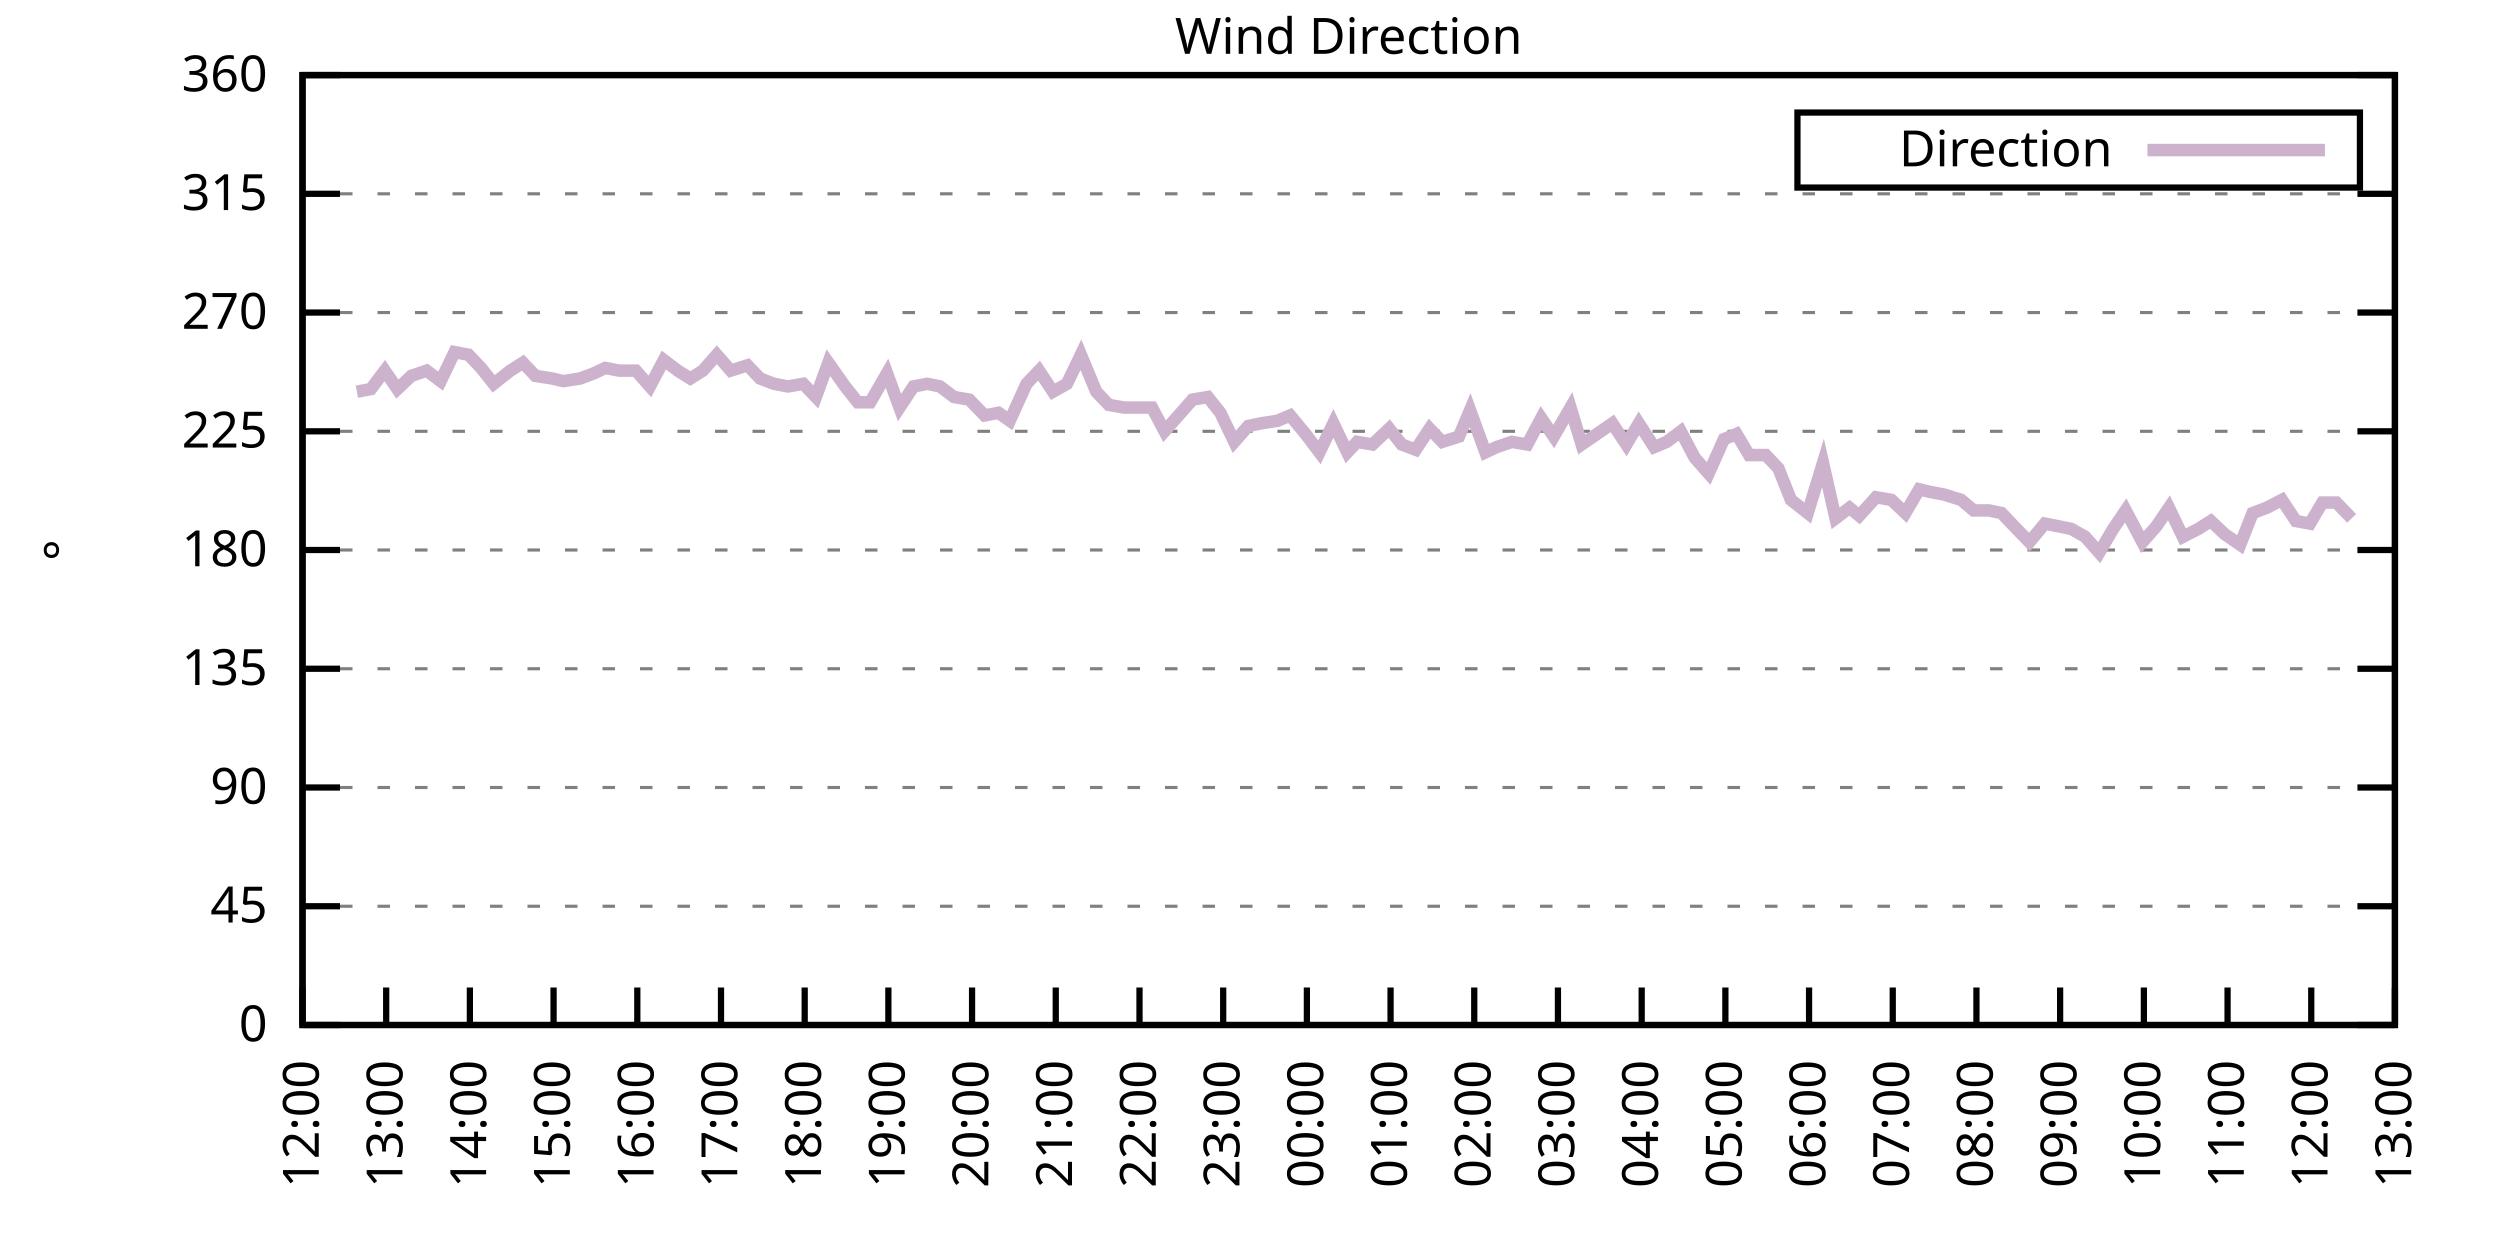
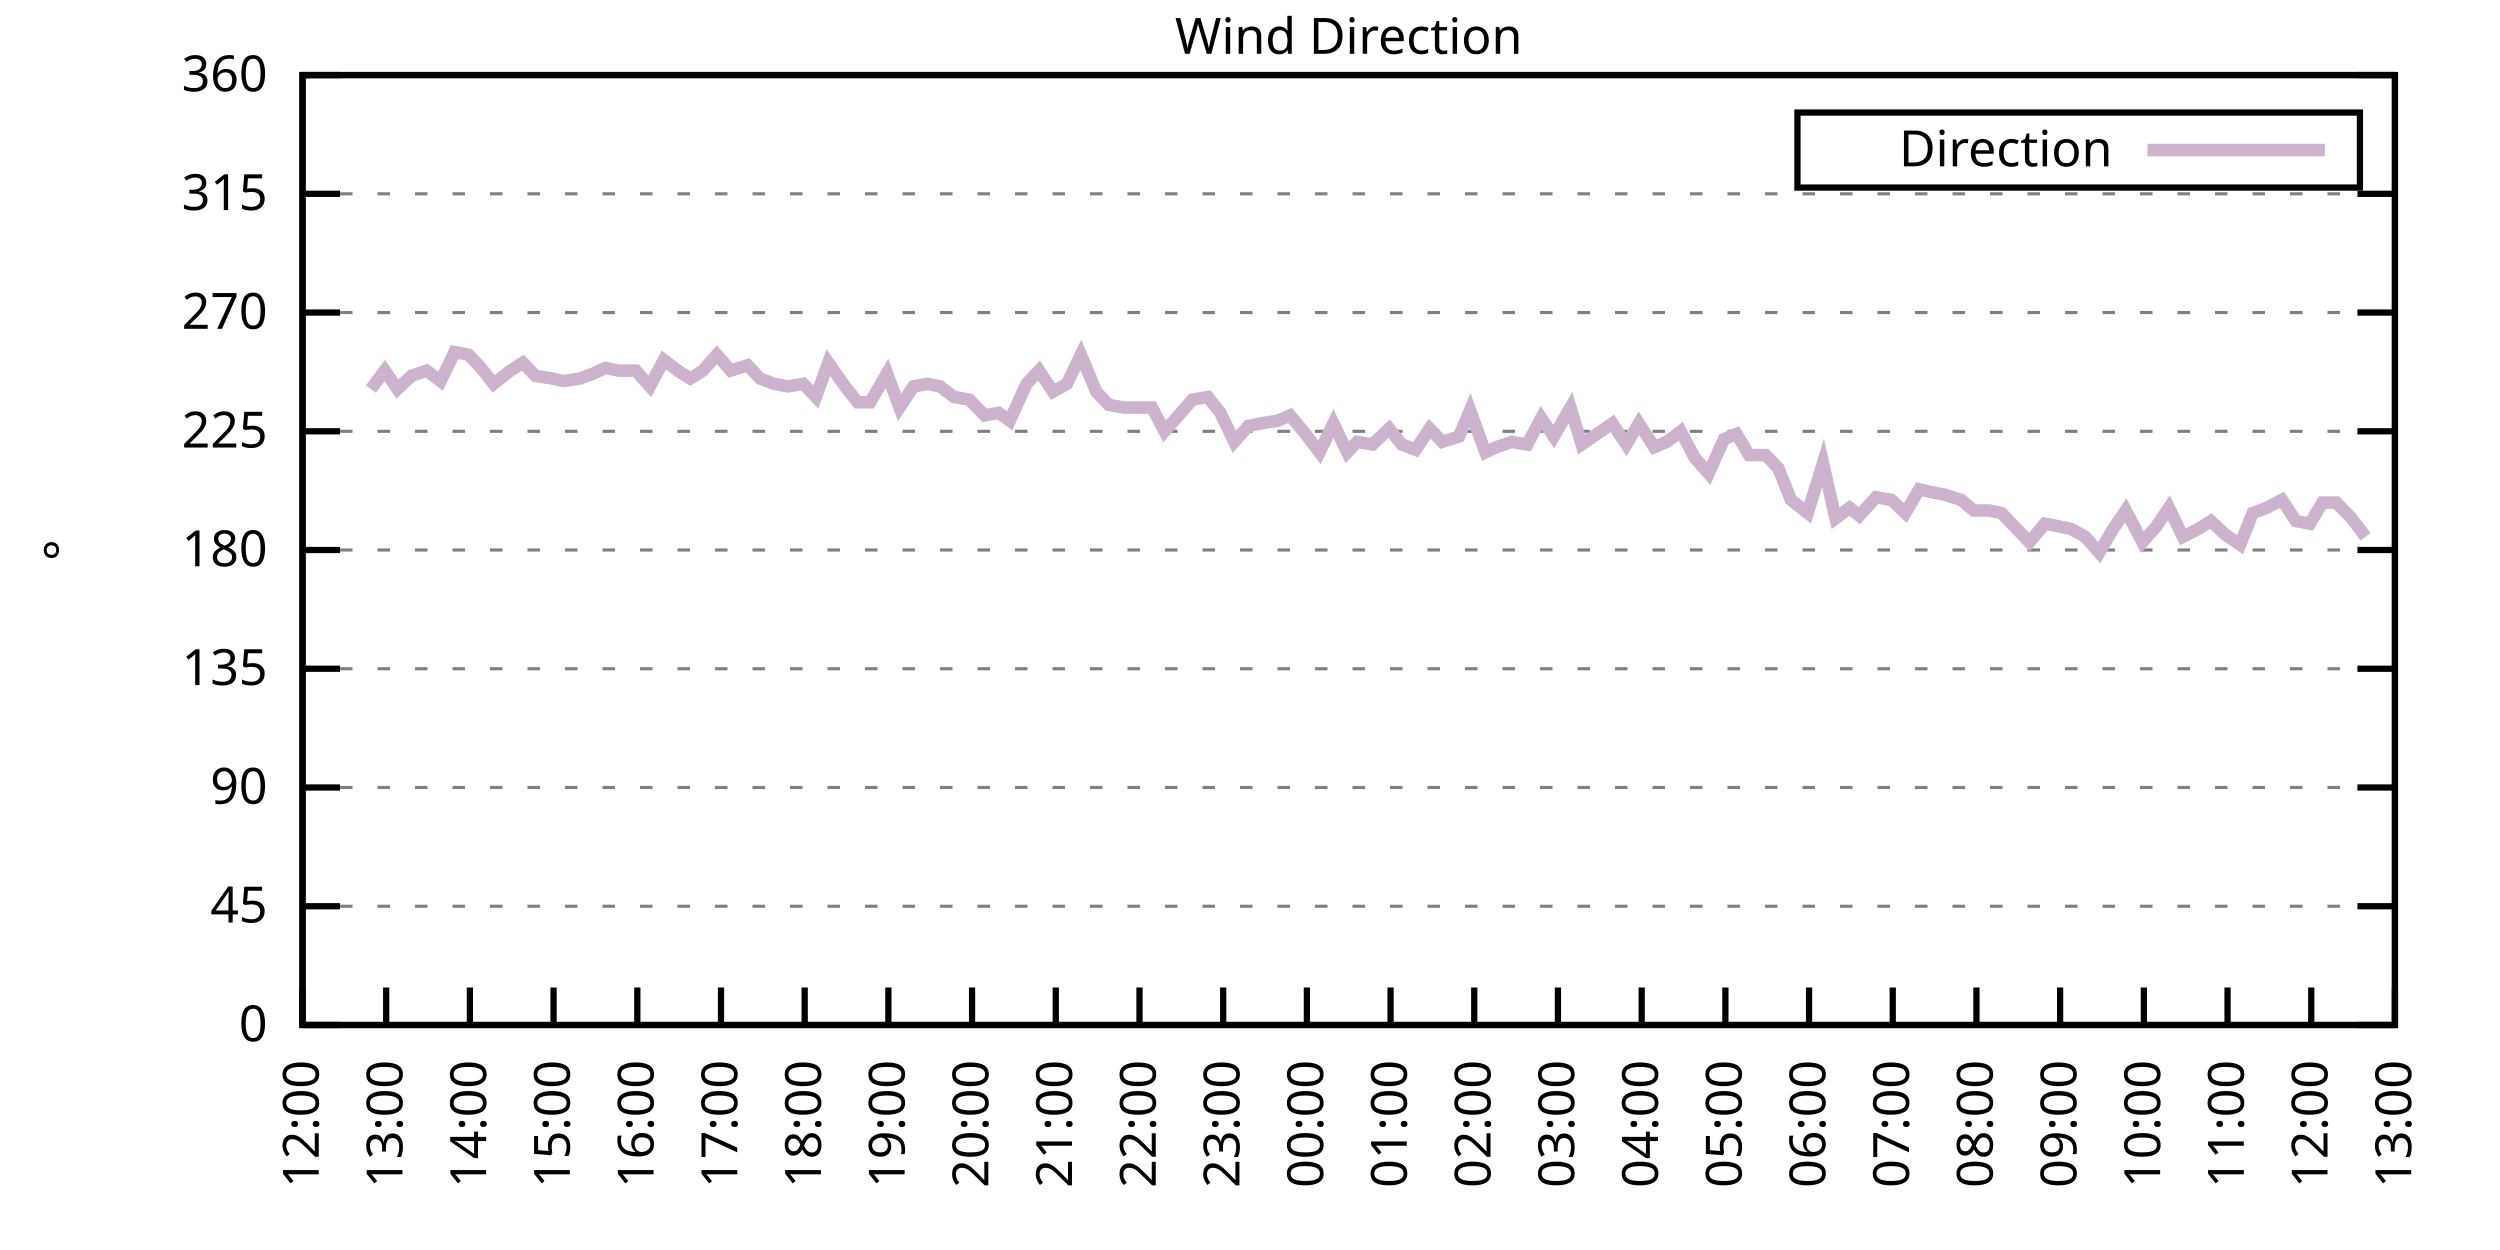
<svg xmlns="http://www.w3.org/2000/svg" xmlns:xlink="http://www.w3.org/1999/xlink" width="400" height="200" viewBox="0 0 400 200">
  <g id="gnuplot_canvas">
    <rect x="0" y="0" width="400" height="200" fill="none" />
    <defs>
      <circle id="gpDot" r="0.5" stroke-width="0.5" stroke="currentColor" />
      <path id="gpPt0" stroke-width="0.333" stroke="currentColor" d="M-1,0 h2 M0,-1 v2" />
      <path id="gpPt1" stroke-width="0.333" stroke="currentColor" d="M-1,-1 L1,1 M1,-1 L-1,1" />
      <path id="gpPt2" stroke-width="0.333" stroke="currentColor" d="M-1,0 L1,0 M0,-1 L0,1 M-1,-1 L1,1 M-1,1 L1,-1" />
      <rect id="gpPt3" stroke-width="0.333" stroke="currentColor" x="-1" y="-1" width="2" height="2" />
      <rect id="gpPt4" stroke-width="0.333" stroke="currentColor" fill="currentColor" x="-1" y="-1" width="2" height="2" />
      <circle id="gpPt5" stroke-width="0.333" stroke="currentColor" cx="0" cy="0" r="1" />
      <use xlink:href="#gpPt5" id="gpPt6" fill="currentColor" stroke="none" />
      <path id="gpPt7" stroke-width="0.333" stroke="currentColor" d="M0,-1.33 L-1.33,0.67 L1.33,0.67 z" />
      <use xlink:href="#gpPt7" id="gpPt8" fill="currentColor" stroke="none" />
      <use xlink:href="#gpPt7" id="gpPt9" stroke="currentColor" transform="rotate(180)" />
      <use xlink:href="#gpPt9" id="gpPt10" fill="currentColor" stroke="none" />
      <use xlink:href="#gpPt3" id="gpPt11" stroke="currentColor" transform="rotate(45)" />
      <use xlink:href="#gpPt11" id="gpPt12" fill="currentColor" stroke="none" />
      <path id="gpPt13" stroke-width="0.333" stroke="currentColor" d="M0,1.330 L1.265,0.411 L0.782,-1.067 L-0.782,-1.076 L-1.265,0.411 z" />
      <use xlink:href="#gpPt13" id="gpPt14" fill="currentColor" stroke="none" />
      <filter id="textbox" filterUnits="objectBoundingBox" x="0" y="0" height="1" width="1">
        <feFlood flood-color="white" flood-opacity="1" result="bgnd" />
        <feComposite in="SourceGraphic" in2="bgnd" operator="atop" />
      </filter>
      <filter id="greybox" filterUnits="objectBoundingBox" x="0" y="0" height="1" width="1">
        <feFlood flood-color="lightgrey" flood-opacity="1" result="grey" />
        <feComposite in="SourceGraphic" in2="grey" operator="atop" />
      </filter>
    </defs>
    <g fill="none" color="white" stroke="currentColor" stroke-width="1.00" stroke-linecap="butt" stroke-linejoin="miter">
</g>
    <g fill="none" color="black" stroke="currentColor" stroke-width="1.00" stroke-linecap="butt" stroke-linejoin="miter">
      <g stroke="none" shape-rendering="crispEdges">
        <polygon fill="rgb(255, 255, 255)" points="48.40,164.00 383.18,164.00 383.18,12.02 48.40,12.02 " />
      </g>
    </g>
    <g fill="none" color="black" stroke="currentColor" stroke-width="1.00" stroke-linecap="butt" stroke-linejoin="miter">
</g>
    <g fill="none" color="black" stroke="black" stroke-width="0.50" stroke-linecap="butt" stroke-linejoin="miter">
</g>
    <g fill="none" color="gray" stroke="currentColor" stroke-width="0.50" stroke-linecap="butt" stroke-linejoin="miter">
      <path stroke="gray" stroke-dasharray="2,4" class="gridline" d="M48.40,164.00 L383.19,164.00  " />
    </g>
    <g fill="none" color="gray" stroke="gray" stroke-width="1.00" stroke-linecap="butt" stroke-linejoin="miter">
</g>
    <g fill="none" color="black" stroke="currentColor" stroke-width="1.00" stroke-linecap="butt" stroke-linejoin="miter">
      <path stroke="black" d="M48.40,164.00 L54.40,164.00 M383.19,164.00 L377.19,164.00  " />
      <g transform="translate(42.80,166.60)" stroke="none" fill="black" font-family="Sans" font-size="8.00" text-anchor="end">
        <text>
          <tspan font-family="Sans"> 0</tspan>
        </text>
      </g>
    </g>
    <g fill="none" color="black" stroke="currentColor" stroke-width="1.00" stroke-linecap="butt" stroke-linejoin="miter">
</g>
    <g fill="none" color="black" stroke="black" stroke-width="0.50" stroke-linecap="butt" stroke-linejoin="miter">
</g>
    <g fill="none" color="gray" stroke="currentColor" stroke-width="0.50" stroke-linecap="butt" stroke-linejoin="miter">
      <path stroke="gray" stroke-dasharray="2,4" class="gridline" d="M48.40,145.00 L383.19,145.00  " />
    </g>
    <g fill="none" color="gray" stroke="gray" stroke-width="1.00" stroke-linecap="butt" stroke-linejoin="miter">
</g>
    <g fill="none" color="black" stroke="currentColor" stroke-width="1.00" stroke-linecap="butt" stroke-linejoin="miter">
      <path stroke="black" d="M48.40,145.00 L54.40,145.00 M383.19,145.00 L377.19,145.00  " />
      <g transform="translate(42.80,147.60)" stroke="none" fill="black" font-family="Sans" font-size="8.00" text-anchor="end">
        <text>
          <tspan font-family="Sans"> 45</tspan>
        </text>
      </g>
    </g>
    <g fill="none" color="black" stroke="currentColor" stroke-width="1.00" stroke-linecap="butt" stroke-linejoin="miter">
</g>
    <g fill="none" color="black" stroke="black" stroke-width="0.50" stroke-linecap="butt" stroke-linejoin="miter">
</g>
    <g fill="none" color="gray" stroke="currentColor" stroke-width="0.50" stroke-linecap="butt" stroke-linejoin="miter">
      <path stroke="gray" stroke-dasharray="2,4" class="gridline" d="M48.40,126.00 L383.19,126.00  " />
    </g>
    <g fill="none" color="gray" stroke="gray" stroke-width="1.00" stroke-linecap="butt" stroke-linejoin="miter">
</g>
    <g fill="none" color="black" stroke="currentColor" stroke-width="1.00" stroke-linecap="butt" stroke-linejoin="miter">
      <path stroke="black" d="M48.40,126.00 L54.40,126.00 M383.19,126.00 L377.19,126.00  " />
      <g transform="translate(42.80,128.60)" stroke="none" fill="black" font-family="Sans" font-size="8.00" text-anchor="end">
        <text>
          <tspan font-family="Sans"> 90</tspan>
        </text>
      </g>
    </g>
    <g fill="none" color="black" stroke="currentColor" stroke-width="1.00" stroke-linecap="butt" stroke-linejoin="miter">
</g>
    <g fill="none" color="black" stroke="black" stroke-width="0.50" stroke-linecap="butt" stroke-linejoin="miter">
</g>
    <g fill="none" color="gray" stroke="currentColor" stroke-width="0.50" stroke-linecap="butt" stroke-linejoin="miter">
      <path stroke="gray" stroke-dasharray="2,4" class="gridline" d="M48.40,107.00 L383.19,107.00  " />
    </g>
    <g fill="none" color="gray" stroke="gray" stroke-width="1.00" stroke-linecap="butt" stroke-linejoin="miter">
</g>
    <g fill="none" color="black" stroke="currentColor" stroke-width="1.00" stroke-linecap="butt" stroke-linejoin="miter">
      <path stroke="black" d="M48.40,107.00 L54.40,107.00 M383.19,107.00 L377.19,107.00  " />
      <g transform="translate(42.80,109.60)" stroke="none" fill="black" font-family="Sans" font-size="8.00" text-anchor="end">
        <text>
          <tspan font-family="Sans"> 135</tspan>
        </text>
      </g>
    </g>
    <g fill="none" color="black" stroke="currentColor" stroke-width="1.00" stroke-linecap="butt" stroke-linejoin="miter">
</g>
    <g fill="none" color="black" stroke="black" stroke-width="0.50" stroke-linecap="butt" stroke-linejoin="miter">
</g>
    <g fill="none" color="gray" stroke="currentColor" stroke-width="0.50" stroke-linecap="butt" stroke-linejoin="miter">
      <path stroke="gray" stroke-dasharray="2,4" class="gridline" d="M48.40,88.00 L383.19,88.00  " />
    </g>
    <g fill="none" color="gray" stroke="gray" stroke-width="1.00" stroke-linecap="butt" stroke-linejoin="miter">
</g>
    <g fill="none" color="black" stroke="currentColor" stroke-width="1.00" stroke-linecap="butt" stroke-linejoin="miter">
      <path stroke="black" d="M48.40,88.00 L54.40,88.00 M383.19,88.00 L377.19,88.00  " />
      <g transform="translate(42.80,90.60)" stroke="none" fill="black" font-family="Sans" font-size="8.00" text-anchor="end">
        <text>
          <tspan font-family="Sans"> 180</tspan>
        </text>
      </g>
    </g>
    <g fill="none" color="black" stroke="currentColor" stroke-width="1.00" stroke-linecap="butt" stroke-linejoin="miter">
</g>
    <g fill="none" color="black" stroke="black" stroke-width="0.50" stroke-linecap="butt" stroke-linejoin="miter">
</g>
    <g fill="none" color="gray" stroke="currentColor" stroke-width="0.50" stroke-linecap="butt" stroke-linejoin="miter">
      <path stroke="gray" stroke-dasharray="2,4" class="gridline" d="M48.40,69.01 L383.19,69.01  " />
    </g>
    <g fill="none" color="gray" stroke="gray" stroke-width="1.00" stroke-linecap="butt" stroke-linejoin="miter">
</g>
    <g fill="none" color="black" stroke="currentColor" stroke-width="1.00" stroke-linecap="butt" stroke-linejoin="miter">
      <path stroke="black" d="M48.40,69.01 L54.40,69.01 M383.19,69.01 L377.19,69.01  " />
      <g transform="translate(42.80,71.61)" stroke="none" fill="black" font-family="Sans" font-size="8.00" text-anchor="end">
        <text>
          <tspan font-family="Sans"> 225</tspan>
        </text>
      </g>
    </g>
    <g fill="none" color="black" stroke="currentColor" stroke-width="1.00" stroke-linecap="butt" stroke-linejoin="miter">
</g>
    <g fill="none" color="black" stroke="black" stroke-width="0.50" stroke-linecap="butt" stroke-linejoin="miter">
</g>
    <g fill="none" color="gray" stroke="currentColor" stroke-width="0.50" stroke-linecap="butt" stroke-linejoin="miter">
      <path stroke="gray" stroke-dasharray="2,4" class="gridline" d="M48.40,50.01 L383.19,50.01  " />
    </g>
    <g fill="none" color="gray" stroke="gray" stroke-width="1.00" stroke-linecap="butt" stroke-linejoin="miter">
</g>
    <g fill="none" color="black" stroke="currentColor" stroke-width="1.00" stroke-linecap="butt" stroke-linejoin="miter">
      <path stroke="black" d="M48.40,50.01 L54.40,50.01 M383.19,50.01 L377.19,50.01  " />
      <g transform="translate(42.80,52.61)" stroke="none" fill="black" font-family="Sans" font-size="8.00" text-anchor="end">
        <text>
          <tspan font-family="Sans"> 270</tspan>
        </text>
      </g>
    </g>
    <g fill="none" color="black" stroke="currentColor" stroke-width="1.00" stroke-linecap="butt" stroke-linejoin="miter">
</g>
    <g fill="none" color="black" stroke="black" stroke-width="0.50" stroke-linecap="butt" stroke-linejoin="miter">
</g>
    <g fill="none" color="gray" stroke="currentColor" stroke-width="0.50" stroke-linecap="butt" stroke-linejoin="miter">
      <path stroke="gray" stroke-dasharray="2,4" class="gridline" d="M48.40,31.01 L383.19,31.01  " />
    </g>
    <g fill="none" color="gray" stroke="gray" stroke-width="1.00" stroke-linecap="butt" stroke-linejoin="miter">
</g>
    <g fill="none" color="black" stroke="currentColor" stroke-width="1.00" stroke-linecap="butt" stroke-linejoin="miter">
      <path stroke="black" d="M48.40,31.01 L54.40,31.01 M383.19,31.01 L377.19,31.01  " />
      <g transform="translate(42.80,33.61)" stroke="none" fill="black" font-family="Sans" font-size="8.00" text-anchor="end">
        <text>
          <tspan font-family="Sans"> 315</tspan>
        </text>
      </g>
    </g>
    <g fill="none" color="black" stroke="currentColor" stroke-width="1.00" stroke-linecap="butt" stroke-linejoin="miter">
</g>
    <g fill="none" color="black" stroke="black" stroke-width="0.50" stroke-linecap="butt" stroke-linejoin="miter">
</g>
    <g fill="none" color="gray" stroke="currentColor" stroke-width="0.50" stroke-linecap="butt" stroke-linejoin="miter">
      <path stroke="gray" stroke-dasharray="2,4" class="gridline" d="M48.40,12.01 L383.19,12.01  " />
    </g>
    <g fill="none" color="gray" stroke="gray" stroke-width="1.00" stroke-linecap="butt" stroke-linejoin="miter">
</g>
    <g fill="none" color="black" stroke="currentColor" stroke-width="1.00" stroke-linecap="butt" stroke-linejoin="miter">
      <path stroke="black" d="M48.40,12.01 L54.40,12.01 M383.19,12.01 L377.19,12.01  " />
      <g transform="translate(42.80,14.61)" stroke="none" fill="black" font-family="Sans" font-size="8.00" text-anchor="end">
        <text>
          <tspan font-family="Sans"> 360</tspan>
        </text>
      </g>
    </g>
    <g fill="none" color="black" stroke="currentColor" stroke-width="1.00" stroke-linecap="butt" stroke-linejoin="miter">
      <path stroke="black" d="M48.40,164.00 L48.40,158.00  " />
      <g transform="translate(51.00,169.60) rotate(270.00)" stroke="none" fill="black" font-family="Sans" font-size="8.00" text-anchor="end">
        <text>
          <tspan font-family="Sans">12:00</tspan>
        </text>
      </g>
    </g>
    <g fill="none" color="black" stroke="currentColor" stroke-width="1.00" stroke-linecap="butt" stroke-linejoin="miter">
      <path stroke="black" d="M61.79,164.00 L61.79,158.00  " />
      <g transform="translate(64.39,169.60) rotate(270.00)" stroke="none" fill="black" font-family="Sans" font-size="8.00" text-anchor="end">
        <text>
          <tspan font-family="Sans">13:00</tspan>
        </text>
      </g>
    </g>
    <g fill="none" color="black" stroke="currentColor" stroke-width="1.00" stroke-linecap="butt" stroke-linejoin="miter">
      <path stroke="black" d="M75.18,164.00 L75.18,158.00  " />
      <g transform="translate(77.78,169.60) rotate(270.00)" stroke="none" fill="black" font-family="Sans" font-size="8.00" text-anchor="end">
        <text>
          <tspan font-family="Sans">14:00</tspan>
        </text>
      </g>
    </g>
    <g fill="none" color="black" stroke="currentColor" stroke-width="1.00" stroke-linecap="butt" stroke-linejoin="miter">
      <path stroke="black" d="M88.57,164.00 L88.57,158.00  " />
      <g transform="translate(91.17,169.60) rotate(270.00)" stroke="none" fill="black" font-family="Sans" font-size="8.00" text-anchor="end">
        <text>
          <tspan font-family="Sans">15:00</tspan>
        </text>
      </g>
    </g>
    <g fill="none" color="black" stroke="currentColor" stroke-width="1.00" stroke-linecap="butt" stroke-linejoin="miter">
      <path stroke="black" d="M101.97,164.00 L101.97,158.00  " />
      <g transform="translate(104.57,169.60) rotate(270.00)" stroke="none" fill="black" font-family="Sans" font-size="8.00" text-anchor="end">
        <text>
          <tspan font-family="Sans">16:00</tspan>
        </text>
      </g>
    </g>
    <g fill="none" color="black" stroke="currentColor" stroke-width="1.00" stroke-linecap="butt" stroke-linejoin="miter">
      <path stroke="black" d="M115.36,164.00 L115.36,158.00  " />
      <g transform="translate(117.96,169.60) rotate(270.00)" stroke="none" fill="black" font-family="Sans" font-size="8.00" text-anchor="end">
        <text>
          <tspan font-family="Sans">17:00</tspan>
        </text>
      </g>
    </g>
    <g fill="none" color="black" stroke="currentColor" stroke-width="1.00" stroke-linecap="butt" stroke-linejoin="miter">
      <path stroke="black" d="M128.75,164.00 L128.75,158.00  " />
      <g transform="translate(131.35,169.60) rotate(270.00)" stroke="none" fill="black" font-family="Sans" font-size="8.00" text-anchor="end">
        <text>
          <tspan font-family="Sans">18:00</tspan>
        </text>
      </g>
    </g>
    <g fill="none" color="black" stroke="currentColor" stroke-width="1.00" stroke-linecap="butt" stroke-linejoin="miter">
      <path stroke="black" d="M142.14,164.00 L142.14,158.00  " />
      <g transform="translate(144.74,169.60) rotate(270.00)" stroke="none" fill="black" font-family="Sans" font-size="8.00" text-anchor="end">
        <text>
          <tspan font-family="Sans">19:00</tspan>
        </text>
      </g>
    </g>
    <g fill="none" color="black" stroke="currentColor" stroke-width="1.00" stroke-linecap="butt" stroke-linejoin="miter">
      <path stroke="black" d="M155.53,164.00 L155.53,158.00  " />
      <g transform="translate(158.13,169.60) rotate(270.00)" stroke="none" fill="black" font-family="Sans" font-size="8.00" text-anchor="end">
        <text>
          <tspan font-family="Sans">20:00</tspan>
        </text>
      </g>
    </g>
    <g fill="none" color="black" stroke="currentColor" stroke-width="1.00" stroke-linecap="butt" stroke-linejoin="miter">
      <path stroke="black" d="M168.92,164.00 L168.92,158.00  " />
      <g transform="translate(171.52,169.60) rotate(270.00)" stroke="none" fill="black" font-family="Sans" font-size="8.00" text-anchor="end">
        <text>
          <tspan font-family="Sans">21:00</tspan>
        </text>
      </g>
    </g>
    <g fill="none" color="black" stroke="currentColor" stroke-width="1.00" stroke-linecap="butt" stroke-linejoin="miter">
      <path stroke="black" d="M182.32,164.00 L182.32,158.00  " />
      <g transform="translate(184.92,169.60) rotate(270.00)" stroke="none" fill="black" font-family="Sans" font-size="8.00" text-anchor="end">
        <text>
          <tspan font-family="Sans">22:00</tspan>
        </text>
      </g>
    </g>
    <g fill="none" color="black" stroke="currentColor" stroke-width="1.00" stroke-linecap="butt" stroke-linejoin="miter">
      <path stroke="black" d="M195.71,164.00 L195.71,158.00  " />
      <g transform="translate(198.31,169.60) rotate(270.00)" stroke="none" fill="black" font-family="Sans" font-size="8.00" text-anchor="end">
        <text>
          <tspan font-family="Sans">23:00</tspan>
        </text>
      </g>
    </g>
    <g fill="none" color="black" stroke="currentColor" stroke-width="1.00" stroke-linecap="butt" stroke-linejoin="miter">
      <path stroke="black" d="M209.10,164.00 L209.10,158.00  " />
      <g transform="translate(211.70,169.60) rotate(270.00)" stroke="none" fill="black" font-family="Sans" font-size="8.00" text-anchor="end">
        <text>
          <tspan font-family="Sans">00:00</tspan>
        </text>
      </g>
    </g>
    <g fill="none" color="black" stroke="currentColor" stroke-width="1.00" stroke-linecap="butt" stroke-linejoin="miter">
      <path stroke="black" d="M222.49,164.00 L222.49,158.00  " />
      <g transform="translate(225.09,169.60) rotate(270.00)" stroke="none" fill="black" font-family="Sans" font-size="8.00" text-anchor="end">
        <text>
          <tspan font-family="Sans">01:00</tspan>
        </text>
      </g>
    </g>
    <g fill="none" color="black" stroke="currentColor" stroke-width="1.00" stroke-linecap="butt" stroke-linejoin="miter">
      <path stroke="black" d="M235.88,164.00 L235.88,158.00  " />
      <g transform="translate(238.48,169.60) rotate(270.00)" stroke="none" fill="black" font-family="Sans" font-size="8.00" text-anchor="end">
        <text>
          <tspan font-family="Sans">02:00</tspan>
        </text>
      </g>
    </g>
    <g fill="none" color="black" stroke="currentColor" stroke-width="1.00" stroke-linecap="butt" stroke-linejoin="miter">
      <path stroke="black" d="M249.27,164.00 L249.27,158.00  " />
      <g transform="translate(251.87,169.60) rotate(270.00)" stroke="none" fill="black" font-family="Sans" font-size="8.00" text-anchor="end">
        <text>
          <tspan font-family="Sans">03:00</tspan>
        </text>
      </g>
    </g>
    <g fill="none" color="black" stroke="currentColor" stroke-width="1.00" stroke-linecap="butt" stroke-linejoin="miter">
      <path stroke="black" d="M262.67,164.00 L262.67,158.00  " />
      <g transform="translate(265.27,169.60) rotate(270.00)" stroke="none" fill="black" font-family="Sans" font-size="8.00" text-anchor="end">
        <text>
          <tspan font-family="Sans">04:00</tspan>
        </text>
      </g>
    </g>
    <g fill="none" color="black" stroke="currentColor" stroke-width="1.00" stroke-linecap="butt" stroke-linejoin="miter">
      <path stroke="black" d="M276.06,164.00 L276.06,158.00  " />
      <g transform="translate(278.66,169.60) rotate(270.00)" stroke="none" fill="black" font-family="Sans" font-size="8.00" text-anchor="end">
        <text>
          <tspan font-family="Sans">05:00</tspan>
        </text>
      </g>
    </g>
    <g fill="none" color="black" stroke="currentColor" stroke-width="1.00" stroke-linecap="butt" stroke-linejoin="miter">
      <path stroke="black" d="M289.45,164.00 L289.45,158.00  " />
      <g transform="translate(292.05,169.60) rotate(270.00)" stroke="none" fill="black" font-family="Sans" font-size="8.00" text-anchor="end">
        <text>
          <tspan font-family="Sans">06:00</tspan>
        </text>
      </g>
    </g>
    <g fill="none" color="black" stroke="currentColor" stroke-width="1.00" stroke-linecap="butt" stroke-linejoin="miter">
      <path stroke="black" d="M302.84,164.00 L302.84,158.00  " />
      <g transform="translate(305.44,169.60) rotate(270.00)" stroke="none" fill="black" font-family="Sans" font-size="8.00" text-anchor="end">
        <text>
          <tspan font-family="Sans">07:00</tspan>
        </text>
      </g>
    </g>
    <g fill="none" color="black" stroke="currentColor" stroke-width="1.00" stroke-linecap="butt" stroke-linejoin="miter">
      <path stroke="black" d="M316.23,164.00 L316.23,158.00  " />
      <g transform="translate(318.83,169.60) rotate(270.00)" stroke="none" fill="black" font-family="Sans" font-size="8.00" text-anchor="end">
        <text>
          <tspan font-family="Sans">08:00</tspan>
        </text>
      </g>
    </g>
    <g fill="none" color="black" stroke="currentColor" stroke-width="1.00" stroke-linecap="butt" stroke-linejoin="miter">
      <path stroke="black" d="M329.62,164.00 L329.62,158.00  " />
      <g transform="translate(332.22,169.60) rotate(270.00)" stroke="none" fill="black" font-family="Sans" font-size="8.00" text-anchor="end">
        <text>
          <tspan font-family="Sans">09:00</tspan>
        </text>
      </g>
    </g>
    <g fill="none" color="black" stroke="currentColor" stroke-width="1.00" stroke-linecap="butt" stroke-linejoin="miter">
      <path stroke="black" d="M343.02,164.00 L343.02,158.00  " />
      <g transform="translate(345.62,169.60) rotate(270.00)" stroke="none" fill="black" font-family="Sans" font-size="8.00" text-anchor="end">
        <text>
          <tspan font-family="Sans">10:00</tspan>
        </text>
      </g>
    </g>
    <g fill="none" color="black" stroke="currentColor" stroke-width="1.00" stroke-linecap="butt" stroke-linejoin="miter">
      <path stroke="black" d="M356.41,164.00 L356.41,158.00  " />
      <g transform="translate(359.01,169.60) rotate(270.00)" stroke="none" fill="black" font-family="Sans" font-size="8.00" text-anchor="end">
        <text>
          <tspan font-family="Sans">11:00</tspan>
        </text>
      </g>
    </g>
    <g fill="none" color="black" stroke="currentColor" stroke-width="1.00" stroke-linecap="butt" stroke-linejoin="miter">
      <path stroke="black" d="M369.80,164.00 L369.80,158.00  " />
      <g transform="translate(372.40,169.60) rotate(270.00)" stroke="none" fill="black" font-family="Sans" font-size="8.00" text-anchor="end">
        <text>
          <tspan font-family="Sans">12:00</tspan>
        </text>
      </g>
    </g>
    <g fill="none" color="black" stroke="currentColor" stroke-width="1.00" stroke-linecap="butt" stroke-linejoin="miter">
      <path stroke="black" d="M383.19,164.00 L383.19,158.00  " />
      <g transform="translate(385.79,169.60) rotate(270.00)" stroke="none" fill="black" font-family="Sans" font-size="8.00" text-anchor="end">
        <text>
          <tspan font-family="Sans">13:00</tspan>
        </text>
      </g>
    </g>
    <g fill="none" color="black" stroke="currentColor" stroke-width="1.00" stroke-linecap="butt" stroke-linejoin="miter">
</g>
    <g fill="none" color="black" stroke="currentColor" stroke-width="1.00" stroke-linecap="butt" stroke-linejoin="miter">
      <path stroke="black" d="M48.40,12.01 L48.40,164.00 L383.19,164.00 L383.19,12.01 L48.40,12.01 Z  " />
    </g>
    <g fill="none" color="black" stroke="currentColor" stroke-width="1.00" stroke-linecap="butt" stroke-linejoin="miter">
</g>
    <g fill="none" color="black" stroke="currentColor" stroke-width="1.00" stroke-linecap="butt" stroke-linejoin="miter">
      <path stroke="black" d="M287.59,30.01 L287.59,18.01 L377.59,18.01 L377.59,30.01 L287.59,30.01 Z  " />
    </g>
    <g id="Wind_direction_plot_1">
      <g fill="none" color="white" stroke="black" stroke-width="2.00" stroke-linecap="butt" stroke-linejoin="miter">
</g>
      <g fill="none" color="black" stroke="currentColor" stroke-width="2.00" stroke-linecap="butt" stroke-linejoin="miter">
        <g transform="translate(337.99,26.61)" stroke="none" fill="black" font-family="Sans" font-size="8.00" text-anchor="end">
          <text>
            <tspan font-family="Sans">Direction</tspan>
          </text>
        </g>
      </g>
      <g fill="none" color="black" stroke="currentColor" stroke-width="2.00" stroke-linecap="butt" stroke-linejoin="miter">
-         <path stroke="rgb(204, 178, 204)" d="M343.59,24.01 L371.99,24.01 M57.10,62.67 L59.34,62.25 L61.57,59.30 L63.58,62.25 L65.81,60.14 L68.26,59.30   L70.50,60.98 L72.73,56.34 L74.96,56.76 L76.97,58.87 L78.98,61.41 L81.66,59.30 L83.66,58.03 L85.67,60.14   L88.35,60.56 L90.14,60.98 L92.82,60.56 L95.05,59.72 L96.83,58.87 L99.06,59.30 L101.74,59.30 L103.98,61.83   L106.21,57.61 L108.44,59.30 L110.45,60.56 L112.46,59.30 L114.69,56.76 L116.92,59.30 L119.60,58.45 L121.61,60.56   L123.84,61.41 L126.07,61.83 L128.53,61.41 L130.54,63.52 L132.54,58.03 L135.22,61.83 L137.23,64.36 L139.24,64.36   L141.92,59.72 L143.93,65.21 L146.16,61.83 L148.39,61.41 L150.40,61.83 L152.63,63.52 L155.09,63.94 L157.54,66.47   L159.77,66.05 L161.56,67.32 L164.24,61.41 L166.25,59.30 L168.48,62.67 L170.71,61.41 L172.94,56.76 L175.40,62.67   L177.41,64.78 L179.86,65.21 L181.65,65.21 L184.32,65.21 L186.33,69.01 L188.57,66.47 L190.80,63.94 L193.25,63.52   L195.26,66.05 L197.49,70.70 L199.73,68.16 L201.73,67.74 L204.41,67.32 L206.42,66.47 L208.88,69.43 L211.11,72.38   L213.34,67.74 L215.57,72.38 L217.13,70.70 L219.59,71.12 L222.27,68.58 L224.28,71.12 L226.51,71.96 L228.74,68.58   L230.75,70.70 L233.43,69.85 L235.21,65.63 L237.67,72.38 L239.45,71.54 L241.91,70.70 L244.36,71.12 L246.60,66.90   L248.60,69.85 L251.28,65.21 L253.07,71.12 L255.52,69.43 L257.98,67.74 L260.21,71.12 L262.22,67.74 L264.67,71.54   L266.68,70.70 L268.92,69.01 L271.15,73.23 L273.38,75.76 L275.83,70.27 L277.84,69.43 L279.85,72.81 L282.53,72.81   L284.54,74.92 L286.55,79.98 L289.23,82.09 L291.68,74.07 L293.69,82.94 L295.92,81.25 L297.48,82.52 L300.16,79.56   L302.62,79.98 L304.85,82.09 L307.08,78.29 L308.87,78.72 L311.10,79.14 L313.78,79.98 L315.79,81.67 L318.24,81.67   L320.25,82.09 L322.26,84.21 L324.71,86.74 L327.17,83.78 L329.40,84.21 L331.41,84.63 L333.64,85.89 L335.87,88.43   L338.10,84.63 L340.11,81.67 L342.79,86.74 L345.02,84.21 L347.03,81.25 L349.26,85.89 L351.72,84.63 L353.73,83.36   L355.96,85.47 L358.42,87.16 L360.42,82.09 L362.66,81.25 L365.11,79.98 L367.34,83.36 L369.58,83.78 L371.58,80.41   L373.82,80.41 L376.27,82.94  " />
+         <path stroke="rgb(204, 178, 204)" d="M343.59,24.01 L371.99,24.01 M59.34,62.25 L61.57,59.30 L63.58,62.25 L65.81,60.14 L68.26,59.30 L70.50,60.98   L72.73,56.34 L74.96,56.76 L76.97,58.87 L78.98,61.41 L81.66,59.30 L83.66,58.03 L85.67,60.14 L88.35,60.56   L90.14,60.98 L92.82,60.56 L95.05,59.72 L96.83,58.87 L99.06,59.30 L101.74,59.30 L103.98,61.83 L106.21,57.61   L108.44,59.30 L110.45,60.56 L112.46,59.30 L114.69,56.76 L116.92,59.30 L119.60,58.45 L121.61,60.56 L123.84,61.41   L126.07,61.83 L128.53,61.41 L130.54,63.52 L132.54,58.03 L135.22,61.83 L137.23,64.36 L139.24,64.36 L141.92,59.72   L143.93,65.21 L146.16,61.83 L148.39,61.41 L150.40,61.83 L152.63,63.52 L155.09,63.94 L157.54,66.47 L159.77,66.05   L161.56,67.32 L164.24,61.41 L166.25,59.30 L168.48,62.67 L170.71,61.41 L172.94,56.76 L175.40,62.67 L177.41,64.78   L179.86,65.21 L181.65,65.21 L184.32,65.21 L186.33,69.01 L188.57,66.47 L190.80,63.94 L193.25,63.52 L195.26,66.05   L197.49,70.70 L199.73,68.16 L201.73,67.74 L204.41,67.32 L206.42,66.47 L208.88,69.43 L211.11,72.38 L213.34,67.74   L215.57,72.38 L217.13,70.70 L219.59,71.12 L222.27,68.58 L224.28,71.12 L226.51,71.96 L228.74,68.58 L230.75,70.70   L233.43,69.85 L235.21,65.63 L237.67,72.38 L239.45,71.54 L241.91,70.70 L244.36,71.12 L246.60,66.90 L248.60,69.85   L251.28,65.21 L253.07,71.12 L255.52,69.43 L257.98,67.74 L260.21,71.12 L262.22,67.74 L264.67,71.54 L266.68,70.70   L268.92,69.01 L271.15,73.23 L273.38,75.76 L275.83,70.27 L277.84,69.43 L279.85,72.81 L282.53,72.81 L284.54,74.92   L286.55,79.98 L289.23,82.09 L291.68,74.07 L293.69,82.94 L295.92,81.25 L297.48,82.52 L300.16,79.56 L302.62,79.98   L304.85,82.09 L307.08,78.29 L308.87,78.72 L311.10,79.14 L313.78,79.98 L315.79,81.67 L318.24,81.67 L320.25,82.09   L322.26,84.21 L324.71,86.74 L327.17,83.78 L329.40,84.21 L331.41,84.63 L333.64,85.89 L335.87,88.43 L338.10,84.63   L340.11,81.67 L342.79,86.74 L345.02,84.21 L347.03,81.25 L349.26,85.89 L351.72,84.63 L353.73,83.36 L355.96,85.47   L358.42,87.16 L360.42,82.09 L362.66,81.25 L365.11,79.98 L367.34,83.36 L369.58,83.78 L371.58,80.41 L373.82,80.41   L376.27,82.94 L378.50,85.89  " />
      </g>
    </g>
    <g fill="none" color="black" stroke="currentColor" stroke-width="2.00" stroke-linecap="butt" stroke-linejoin="miter">
</g>
    <g fill="none" color="black" stroke="black" stroke-width="1.00" stroke-linecap="butt" stroke-linejoin="miter">
</g>
    <g fill="none" color="black" stroke="currentColor" stroke-width="1.00" stroke-linecap="butt" stroke-linejoin="miter">
      <path stroke="black" d="M48.40,12.01 L48.40,164.00 L383.19,164.00 L383.19,12.01 L48.40,12.01 Z  " />
      <g transform="translate(12.80,88.01) rotate(270.00)" stroke="none" fill="black" font-family="Sans" font-size="8.00" text-anchor="middle">
        <text>
          <tspan font-family="Sans">°</tspan>
        </text>
      </g>
    </g>
    <g fill="none" color="black" stroke="currentColor" stroke-width="1.00" stroke-linecap="butt" stroke-linejoin="miter">
</g>
    <g fill="none" color="black" stroke="currentColor" stroke-width="1.00" stroke-linecap="butt" stroke-linejoin="miter">
      <g transform="translate(215.79,8.61)" stroke="none" fill="black" font-family="Sans" font-size="8.00" text-anchor="middle">
        <text>
          <tspan font-family="Sans">Wind Direction</tspan>
        </text>
      </g>
    </g>
    <g fill="none" color="black" stroke="currentColor" stroke-width="1.00" stroke-linecap="butt" stroke-linejoin="miter">
</g>
  </g>
</svg>
